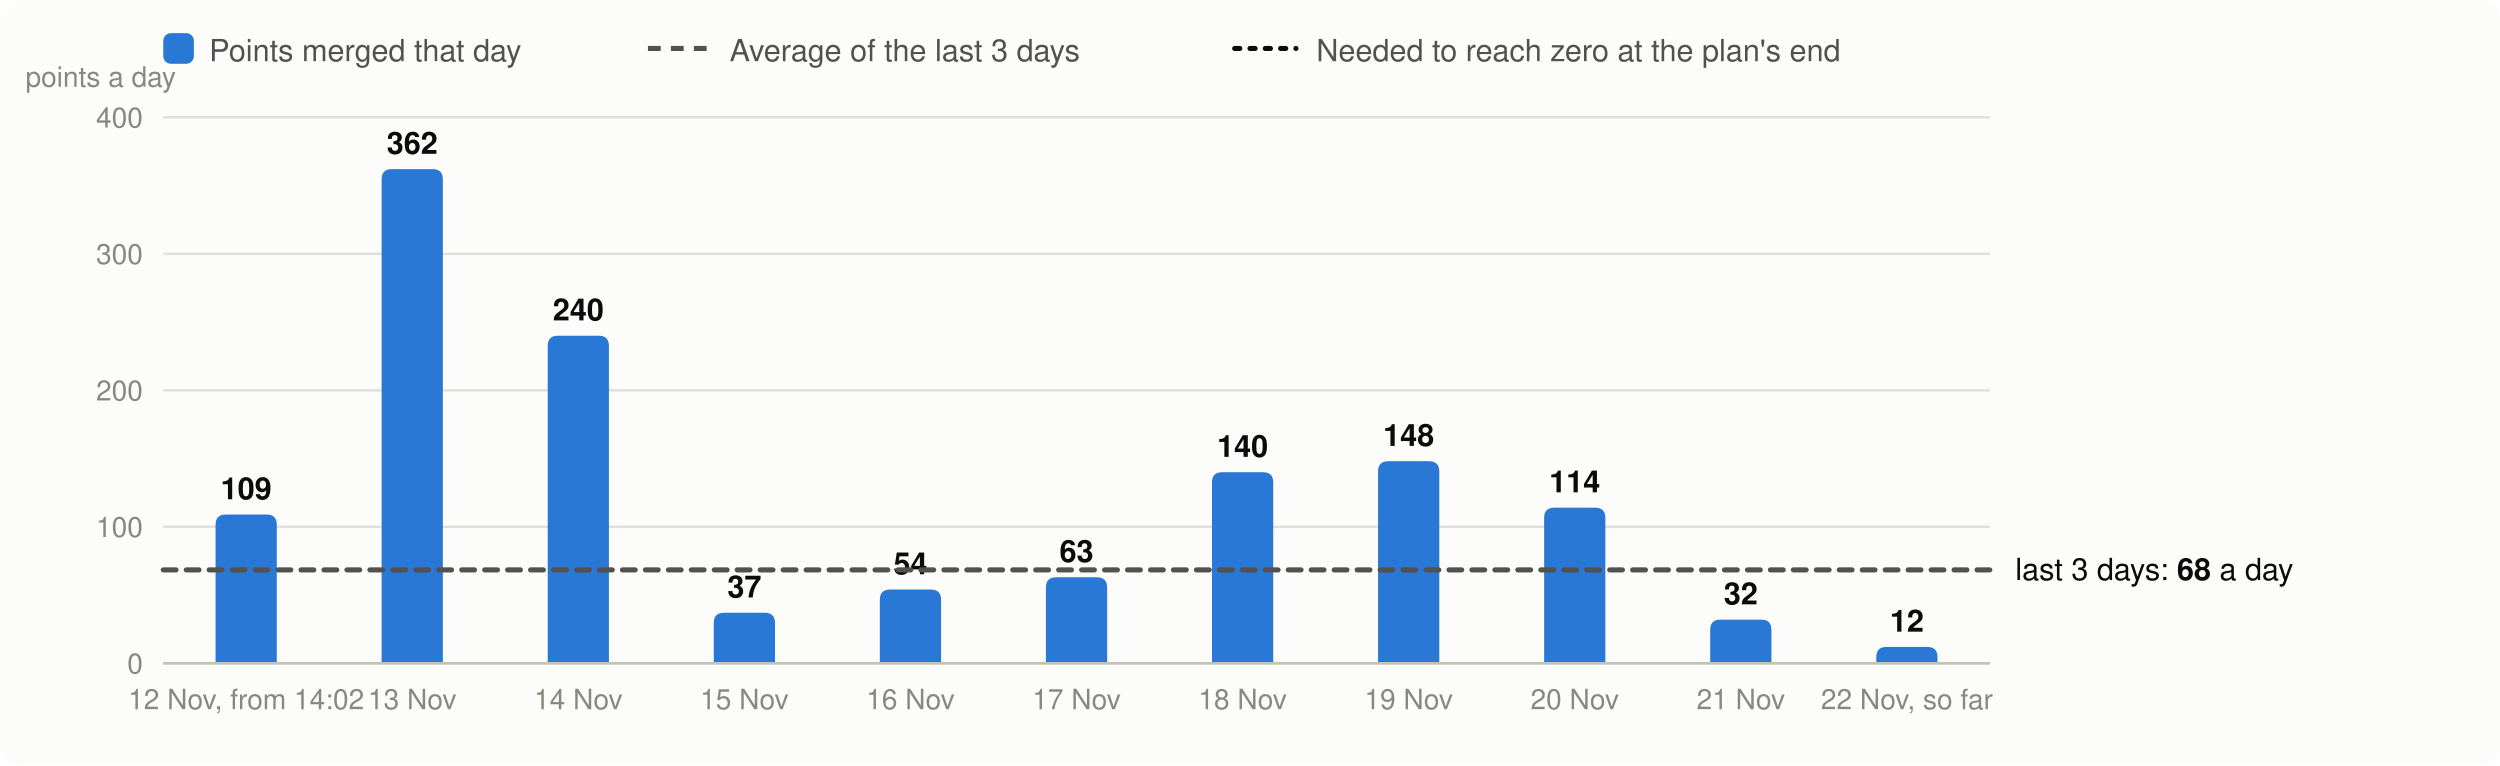
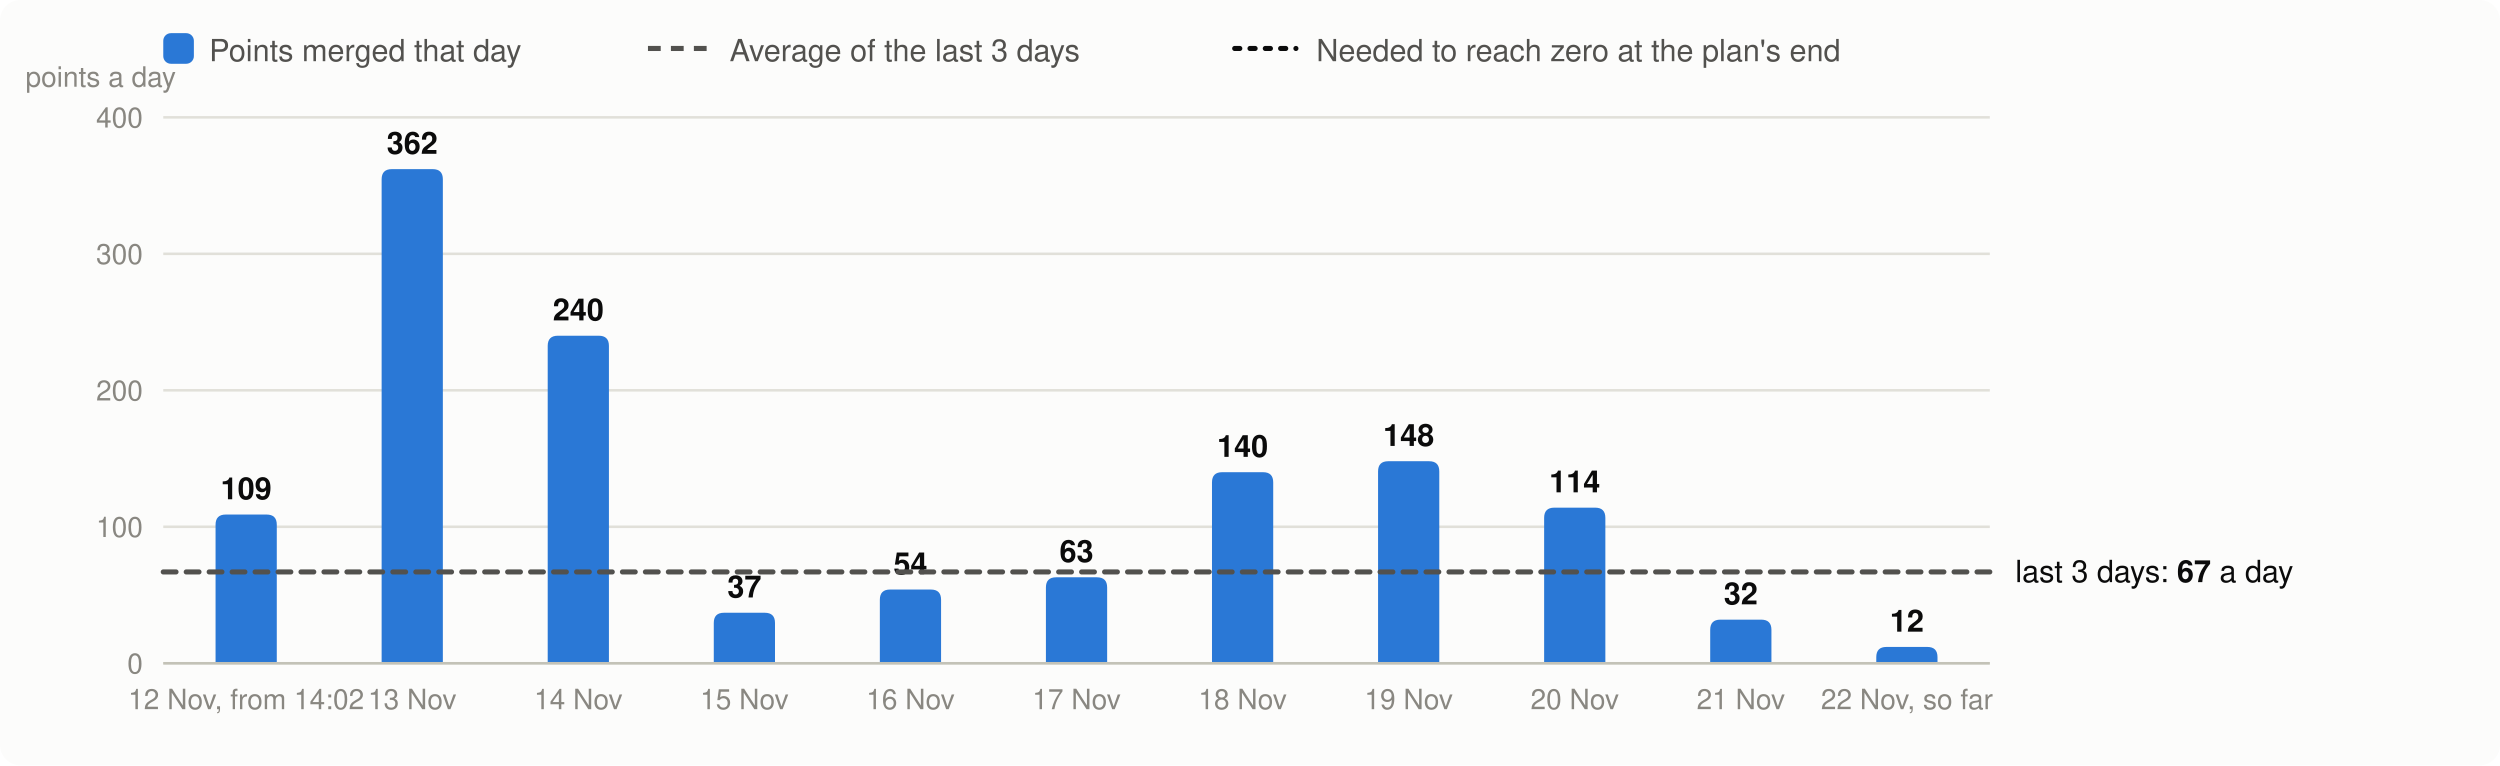
<svg xmlns="http://www.w3.org/2000/svg" viewBox="0 0 980 300" width="980" height="300" font-family="system-ui,-apple-system,Segoe UI,Helvetica,Arial,sans-serif" font-size="13" role="img" aria-label="Velocity: story points merged per day, the 3-day average and the velocity needed">
  <rect width="980" height="300" rx="8" fill="#fcfcfb" />
  <rect x="64" y="13" width="12" height="12" rx="3" fill="#2a78d6" />
  <text x="82" y="24" fill="#52514e" font-size="12">Points merged that day</text>
  <line x1="254" x2="278" y1="19" y2="19" stroke="#52514e" stroke-width="2" stroke-dasharray="5 4" />
  <text x="286" y="24" fill="#52514e" font-size="12">Average of the last 3 days</text>
  <line x1="484" x2="508" y1="19" y2="19" stroke="#0b0b0b" stroke-width="2" stroke-dasharray="2 4" stroke-linecap="round" />
  <text x="516" y="24" fill="#52514e" font-size="12">Needed to reach zero at the plan's end</text>
  <line x1="64" x2="780" y1="260.0" y2="260.0" stroke="#e1e0d9" />
  <text x="56" y="264.0" text-anchor="end" fill="#898781" font-size="11">0</text>
  <line x1="64" x2="780" y1="206.5" y2="206.5" stroke="#e1e0d9" />
  <text x="56" y="210.5" text-anchor="end" fill="#898781" font-size="11">100</text>
  <line x1="64" x2="780" y1="153.0" y2="153.0" stroke="#e1e0d9" />
  <text x="56" y="157.0" text-anchor="end" fill="#898781" font-size="11">200</text>
  <line x1="64" x2="780" y1="99.5" y2="99.5" stroke="#e1e0d9" />
  <text x="56" y="103.5" text-anchor="end" fill="#898781" font-size="11">300</text>
  <line x1="64" x2="780" y1="46.0" y2="46.0" stroke="#e1e0d9" />
  <text x="56" y="50.0" text-anchor="end" fill="#898781" font-size="11">400</text>
  <text x="10" y="34" fill="#898781" font-size="11">points a day</text>
  <path d="M84.5,260.0V205.7Q84.5,201.7 88.5,201.7H104.5Q108.5,201.7 108.5,205.7V260.0Z" fill="#2a78d6" />
  <text x="96.5" y="195.7" text-anchor="middle" fill="#0b0b0b" font-size="12" font-weight="600">109</text>
  <text x="96.5" y="278" text-anchor="middle" fill="#898781" font-size="11">12 Nov, from 14:02</text>
  <path d="M149.6,260.0V70.3Q149.6,66.3 153.6,66.3H169.6Q173.6,66.3 173.6,70.3V260.0Z" fill="#2a78d6" />
  <text x="161.6" y="60.3" text-anchor="middle" fill="#0b0b0b" font-size="12" font-weight="600">362</text>
  <text x="161.6" y="278" text-anchor="middle" fill="#898781" font-size="11">13 Nov</text>
  <path d="M214.7,260.0V135.6Q214.7,131.6 218.7,131.6H234.7Q238.7,131.6 238.7,135.6V260.0Z" fill="#2a78d6" />
  <text x="226.7" y="125.6" text-anchor="middle" fill="#0b0b0b" font-size="12" font-weight="600">240</text>
  <text x="226.7" y="278" text-anchor="middle" fill="#898781" font-size="11">14 Nov</text>
  <path d="M279.8,260.0V244.2Q279.8,240.2 283.8,240.2H299.8Q303.8,240.2 303.8,244.2V260.0Z" fill="#2a78d6" />
  <text x="291.8" y="234.2" text-anchor="middle" fill="#0b0b0b" font-size="12" font-weight="600">37</text>
  <text x="291.8" y="278" text-anchor="middle" fill="#898781" font-size="11">15 Nov</text>
  <path d="M344.9,260.0V235.1Q344.9,231.1 348.9,231.1H364.9Q368.9,231.1 368.9,235.1V260.0Z" fill="#2a78d6" />
  <text x="356.9" y="225.1" text-anchor="middle" fill="#0b0b0b" font-size="12" font-weight="600">54</text>
  <text x="356.9" y="278" text-anchor="middle" fill="#898781" font-size="11">16 Nov</text>
  <path d="M410.0,260.0V230.3Q410.0,226.3 414.0,226.3H430.0Q434.0,226.3 434.0,230.3V260.0Z" fill="#2a78d6" />
  <text x="422.0" y="220.3" text-anchor="middle" fill="#0b0b0b" font-size="12" font-weight="600">63</text>
  <text x="422.0" y="278" text-anchor="middle" fill="#898781" font-size="11">17 Nov</text>
  <path d="M475.1,260.0V189.1Q475.1,185.1 479.1,185.1H495.1Q499.1,185.1 499.1,189.1V260.0Z" fill="#2a78d6" />
  <text x="487.1" y="179.1" text-anchor="middle" fill="#0b0b0b" font-size="12" font-weight="600">140</text>
  <text x="487.1" y="278" text-anchor="middle" fill="#898781" font-size="11">18 Nov</text>
  <path d="M540.2,260.0V184.8Q540.2,180.8 544.2,180.8H560.2Q564.2,180.8 564.2,184.8V260.0Z" fill="#2a78d6" />
  <text x="552.2" y="174.8" text-anchor="middle" fill="#0b0b0b" font-size="12" font-weight="600">148</text>
  <text x="552.2" y="278" text-anchor="middle" fill="#898781" font-size="11">19 Nov</text>
  <path d="M605.3,260.0V203.0Q605.3,199.0 609.3,199.0H625.3Q629.3,199.0 629.3,203.0V260.0Z" fill="#2a78d6" />
  <text x="617.3" y="193.0" text-anchor="middle" fill="#0b0b0b" font-size="12" font-weight="600">114</text>
  <text x="617.3" y="278" text-anchor="middle" fill="#898781" font-size="11">20 Nov</text>
  <path d="M670.4,260.0V246.9Q670.4,242.9 674.4,242.9H690.4Q694.4,242.9 694.4,246.9V260.0Z" fill="#2a78d6" />
  <text x="682.4" y="236.9" text-anchor="middle" fill="#0b0b0b" font-size="12" font-weight="600">32</text>
  <text x="682.4" y="278" text-anchor="middle" fill="#898781" font-size="11">21 Nov</text>
  <path d="M735.5,260.0V257.6Q735.5,253.6 739.5,253.6H755.5Q759.5,253.6 759.5,257.6V260.0Z" fill="#2a78d6" />
  <text x="747.5" y="247.6" text-anchor="middle" fill="#0b0b0b" font-size="12" font-weight="600">12</text>
  <text x="747.5" y="278" text-anchor="middle" fill="#898781" font-size="11">22 Nov, so far</text>
  <line x1="64" x2="780" y1="260.0" y2="260.0" stroke="#c3c2b7" />
-   <line x1="64" x2="780" y1="223.4" y2="223.4" stroke="#52514e" stroke-width="2" stroke-dasharray="5 4" stroke-linecap="round" />
-   <text x="790" y="227.4" fill="#0b0b0b" font-size="12">last 3 days: <tspan font-weight="600">68</tspan> a day</text>
+   <line x1="64" x2="780" y1="224.2" y2="224.2" stroke="#52514e" stroke-width="2" stroke-dasharray="5 4" stroke-linecap="round" />
+   <text x="790" y="228.2" fill="#0b0b0b" font-size="12">last 3 days: <tspan font-weight="600">67</tspan> a day</text>
</svg>
